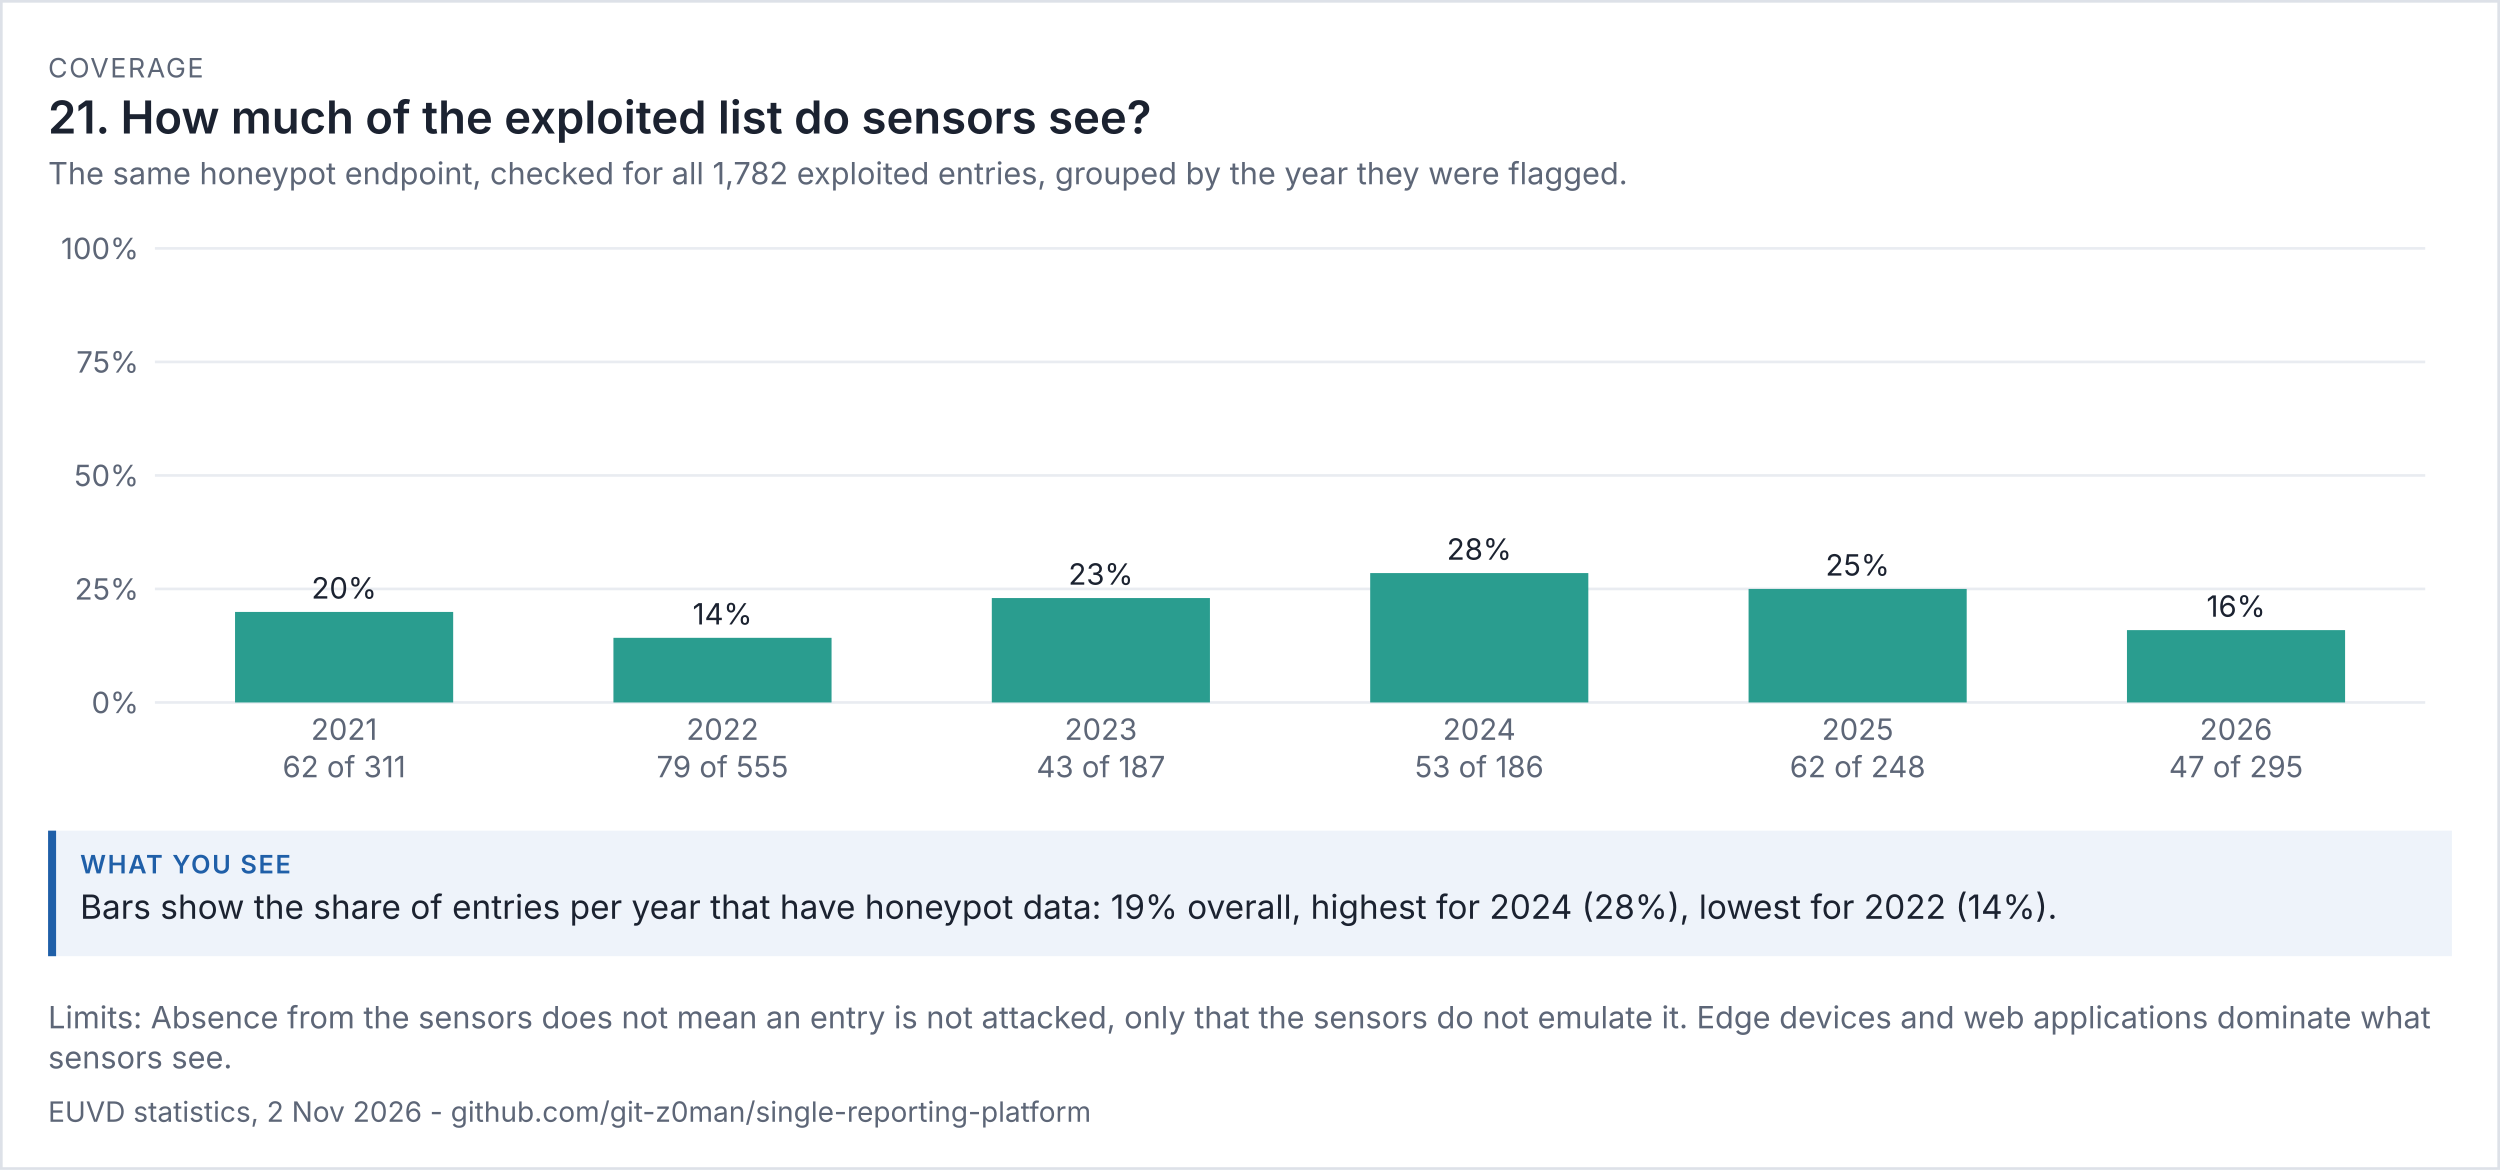
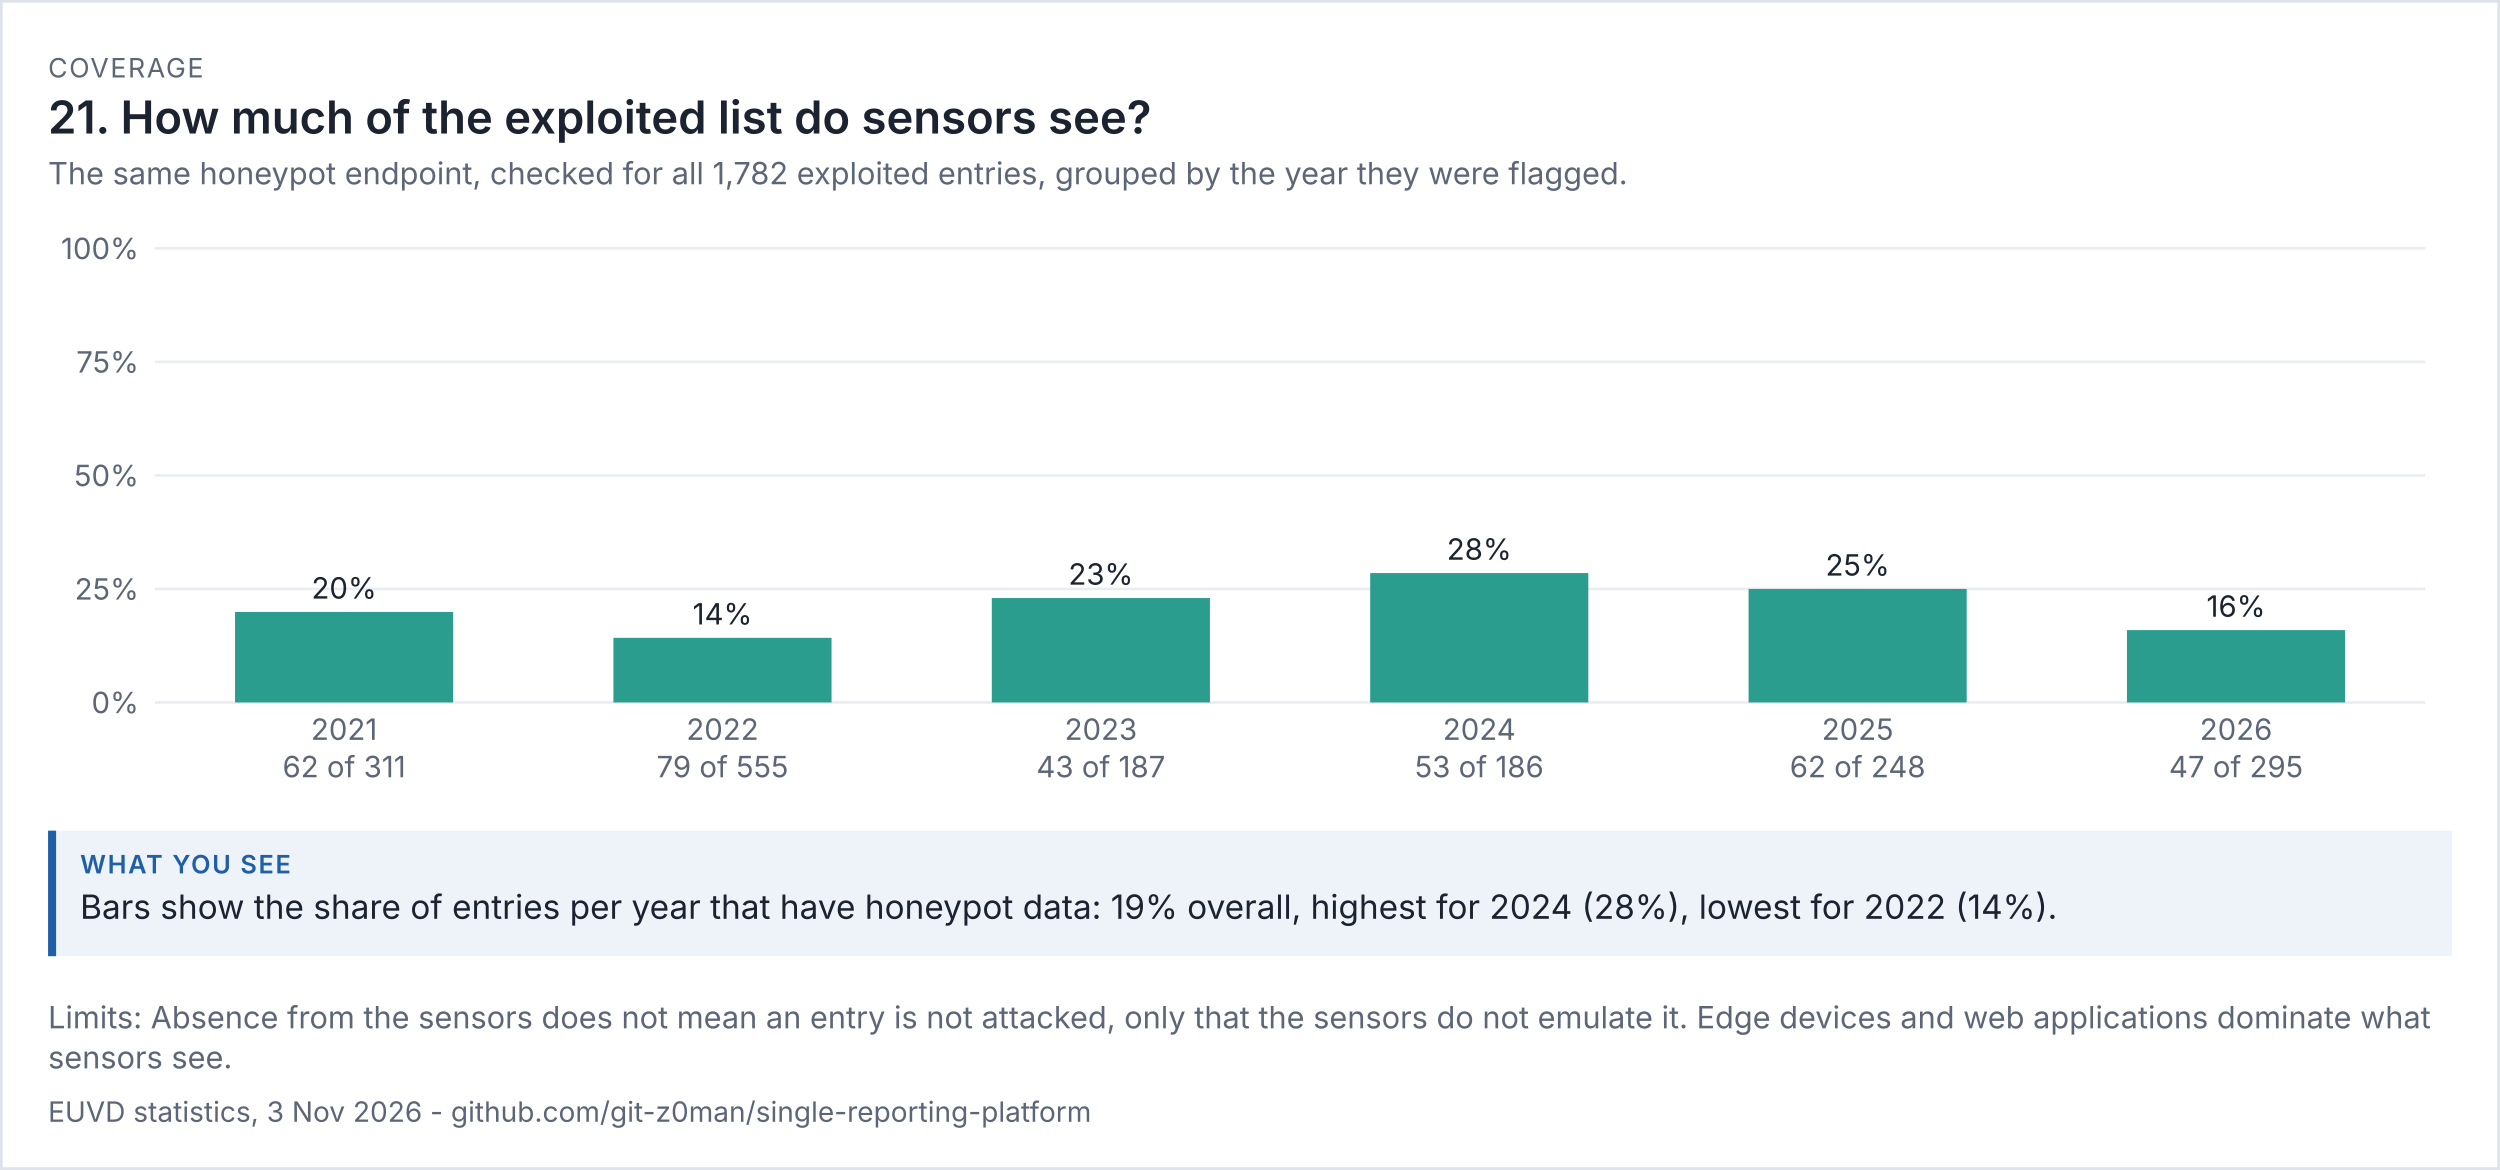
<svg xmlns="http://www.w3.org/2000/svg" viewBox="0 0 936 438" width="936" height="438" font-family="system-ui,-apple-system,'Segoe UI',sans-serif">
  <rect width="100%" height="100%" fill="#ffffff" />
  <rect x="0.5" y="0.5" width="935" height="437" fill="none" stroke="#dde1e8" />
  <text x="18" y="29" font-size="10" letter-spacing="0.6" fill="#5d6677">COVERAGE</text>
  <text x="18" y="50" font-size="17" fill="#1b2230" font-weight="600">21. How much of the exploited list do sensors see?</text>
  <text x="18" y="69" font-size="11.5" fill="#5d6677">The same honeypot endpoint, checked for all 1,782 exploited entries, grouped by the year they were flagged.</text>
  <g transform="translate(18,79) scale(1)" font-size="11">
    <svg viewBox="0 0 900 220" role="img" width="900" height="220">
      <g>
        <line x1="40" x2="890" y1="184" y2="184" stroke="rgb(233, 236, 241)" />
        <text x="34" y="188" text-anchor="end" fill="rgb(93, 102, 119)">0%</text>
        <line x1="40" x2="890" y1="141.5" y2="141.5" stroke="rgb(233, 236, 241)" />
        <text x="34" y="145.5" text-anchor="end" fill="rgb(93, 102, 119)">25%</text>
        <line x1="40" x2="890" y1="99" y2="99" stroke="rgb(233, 236, 241)" />
        <text x="34" y="103" text-anchor="end" fill="rgb(93, 102, 119)">50%</text>
        <line x1="40" x2="890" y1="56.5" y2="56.5" stroke="rgb(233, 236, 241)" />
        <text x="34" y="60.5" text-anchor="end" fill="rgb(93, 102, 119)">75%</text>
        <line x1="40" x2="890" y1="14" y2="14" stroke="rgb(233, 236, 241)" />
        <text x="34" y="18" text-anchor="end" fill="rgb(93, 102, 119)">100%</text>
        <rect x="70" y="150.109" width="81.667" height="33.891" fill="rgb(42, 157, 143)" />
        <text x="110.833" y="145.109" text-anchor="middle" class="t" fill="rgb(27, 34, 48)">20%</text>
        <text x="110.833" y="198" text-anchor="middle" fill="rgb(93, 102, 119)">2021</text>
        <text x="110.833" y="212" text-anchor="middle" fill="rgb(93, 102, 119)">62 of 311</text>
        <rect x="211.667" y="159.802" width="81.667" height="24.198" fill="rgb(42, 157, 143)" />
        <text x="252.5" y="154.802" text-anchor="middle" class="t" fill="rgb(27, 34, 48)">14%</text>
        <text x="252.5" y="198" text-anchor="middle" fill="rgb(93, 102, 119)">2022</text>
        <text x="252.5" y="212" text-anchor="middle" fill="rgb(93, 102, 119)">79 of 555</text>
        <rect x="353.333" y="144.909" width="81.667" height="39.091" fill="rgb(42, 157, 143)" />
        <text x="394.167" y="139.909" text-anchor="middle" class="t" fill="rgb(27, 34, 48)">23%</text>
        <text x="394.167" y="198" text-anchor="middle" fill="rgb(93, 102, 119)">2023</text>
        <text x="394.167" y="212" text-anchor="middle" fill="rgb(93, 102, 119)">43 of 187</text>
        <rect x="495" y="135.559" width="81.667" height="48.441" fill="rgb(42, 157, 143)" />
        <text x="535.833" y="130.559" text-anchor="middle" class="t" fill="rgb(27, 34, 48)">28%</text>
        <text x="535.833" y="198" text-anchor="middle" fill="rgb(93, 102, 119)">2024</text>
        <text x="535.833" y="212" text-anchor="middle" fill="rgb(93, 102, 119)">53 of 186</text>
        <rect x="636.667" y="141.5" width="81.667" height="42.5" fill="rgb(42, 157, 143)" />
        <text x="677.5" y="136.5" text-anchor="middle" class="t" fill="rgb(27, 34, 48)">25%</text>
        <text x="677.5" y="198" text-anchor="middle" fill="rgb(93, 102, 119)">2025</text>
        <text x="677.5" y="212" text-anchor="middle" fill="rgb(93, 102, 119)">62 of 248</text>
        <rect x="778.333" y="156.915" width="81.667" height="27.085" fill="rgb(42, 157, 143)" />
        <text x="819.167" y="151.915" text-anchor="middle" class="t" fill="rgb(27, 34, 48)">16%</text>
        <text x="819.167" y="198" text-anchor="middle" fill="rgb(93, 102, 119)">2026</text>
        <text x="819.167" y="212" text-anchor="middle" fill="rgb(93, 102, 119)">47 of 295</text>
      </g>
    </svg>
  </g>
  <rect x="18" y="311" width="900" height="47" fill="#eef3fa" />
  <rect x="18" y="311" width="3" height="47" fill="#1f5fa8" />
  <text x="30" y="327" font-size="9.5" letter-spacing="0.6" font-weight="600" fill="#1f5fa8">WHAT YOU SEE</text>
  <text x="30" y="344" font-size="12.5" fill="#1b2230">Bars show the share of entries per year that have honeypot data: 19% overall, highest for 2024 (28%), lowest for 2022 (14%).</text>
  <text x="18" y="385" font-size="11.5" fill="#5d6677">Limits: Absence from the sensors does not mean an entry is not attacked, only that the sensors do not emulate it. Edge devices and web applications dominate what</text>
  <text x="18" y="400" font-size="11.5" fill="#5d6677">sensors see.</text>
-   <text x="18" y="420" font-size="10.5" fill="#5d6677">EUVD statistics, 2 Nov 2026 - github.com/git-z0man/single-reporting-platform</text>
+   <text x="18" y="420" font-size="10.5" fill="#5d6677">EUVD statistics, 3 Nov 2026 - github.com/git-z0man/single-reporting-platform</text>
</svg>
